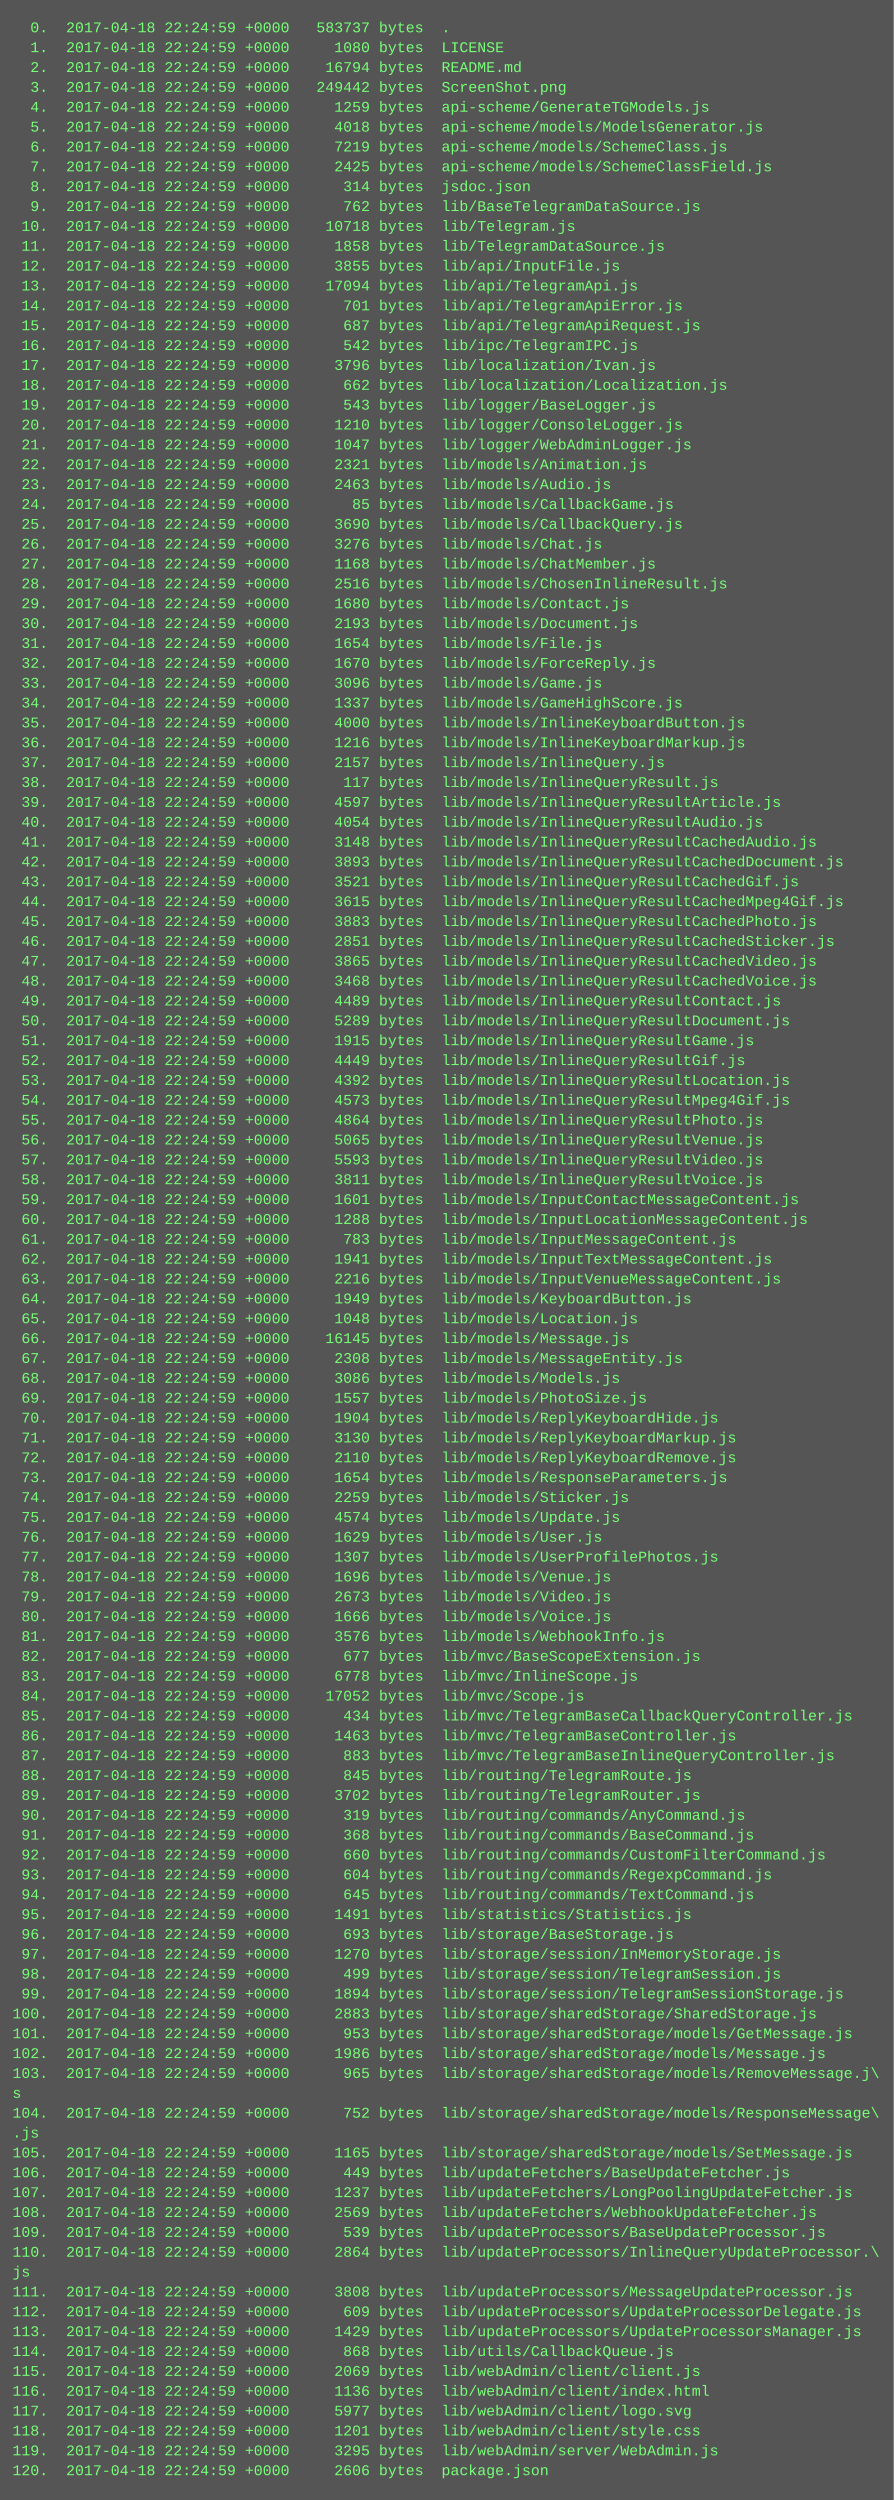
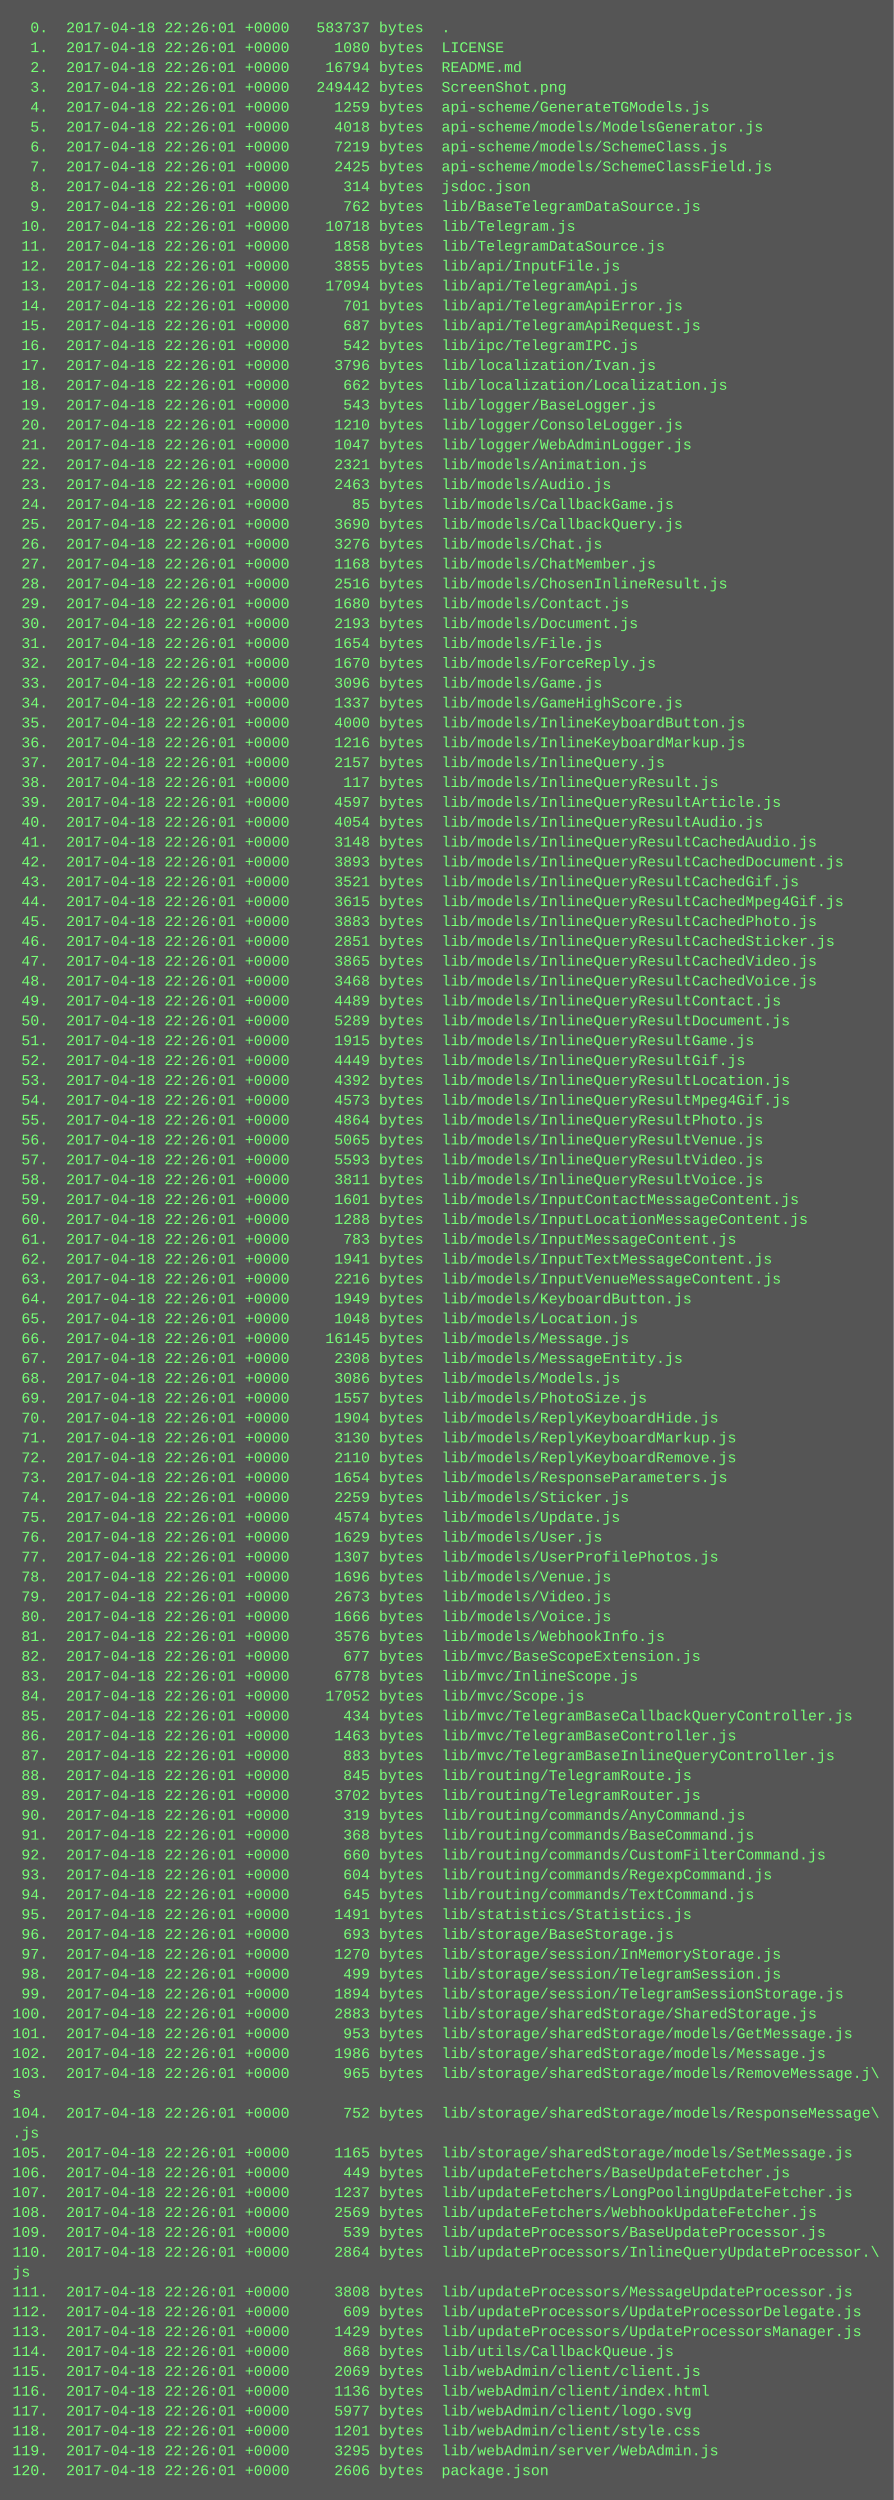
<svg xmlns="http://www.w3.org/2000/svg" height="2014" width="720">
  <rect height="2014" fill="#555" width="720" />
  <text fill="#7f7" font-family="Courier New" font-size="12" xml:space="preserve">
-     <tspan x="10" y="26">  0.  2017-04-18 22:24:59 +0000   583737 bytes  .</tspan>
-     <tspan x="10" y="42">  1.  2017-04-18 22:24:59 +0000     1080 bytes  LICENSE</tspan>
-     <tspan x="10" y="58">  2.  2017-04-18 22:24:59 +0000    16794 bytes  README.md</tspan>
-     <tspan x="10" y="74">  3.  2017-04-18 22:24:59 +0000   249442 bytes  ScreenShot.png</tspan>
-     <tspan x="10" y="90">  4.  2017-04-18 22:24:59 +0000     1259 bytes  api-scheme/GenerateTGModels.js</tspan>
-     <tspan x="10" y="106">  5.  2017-04-18 22:24:59 +0000     4018 bytes  api-scheme/models/ModelsGenerator.js</tspan>
-     <tspan x="10" y="122">  6.  2017-04-18 22:24:59 +0000     7219 bytes  api-scheme/models/SchemeClass.js</tspan>
-     <tspan x="10" y="138">  7.  2017-04-18 22:24:59 +0000     2425 bytes  api-scheme/models/SchemeClassField.js</tspan>
-     <tspan x="10" y="154">  8.  2017-04-18 22:24:59 +0000      314 bytes  jsdoc.json</tspan>
-     <tspan x="10" y="170">  9.  2017-04-18 22:24:59 +0000      762 bytes  lib/BaseTelegramDataSource.js</tspan>
-     <tspan x="10" y="186"> 10.  2017-04-18 22:24:59 +0000    10718 bytes  lib/Telegram.js</tspan>
-     <tspan x="10" y="202"> 11.  2017-04-18 22:24:59 +0000     1858 bytes  lib/TelegramDataSource.js</tspan>
-     <tspan x="10" y="218"> 12.  2017-04-18 22:24:59 +0000     3855 bytes  lib/api/InputFile.js</tspan>
-     <tspan x="10" y="234"> 13.  2017-04-18 22:24:59 +0000    17094 bytes  lib/api/TelegramApi.js</tspan>
-     <tspan x="10" y="250"> 14.  2017-04-18 22:24:59 +0000      701 bytes  lib/api/TelegramApiError.js</tspan>
-     <tspan x="10" y="266"> 15.  2017-04-18 22:24:59 +0000      687 bytes  lib/api/TelegramApiRequest.js</tspan>
-     <tspan x="10" y="282"> 16.  2017-04-18 22:24:59 +0000      542 bytes  lib/ipc/TelegramIPC.js</tspan>
-     <tspan x="10" y="298"> 17.  2017-04-18 22:24:59 +0000     3796 bytes  lib/localization/Ivan.js</tspan>
-     <tspan x="10" y="314"> 18.  2017-04-18 22:24:59 +0000      662 bytes  lib/localization/Localization.js</tspan>
-     <tspan x="10" y="330"> 19.  2017-04-18 22:24:59 +0000      543 bytes  lib/logger/BaseLogger.js</tspan>
-     <tspan x="10" y="346"> 20.  2017-04-18 22:24:59 +0000     1210 bytes  lib/logger/ConsoleLogger.js</tspan>
-     <tspan x="10" y="362"> 21.  2017-04-18 22:24:59 +0000     1047 bytes  lib/logger/WebAdminLogger.js</tspan>
-     <tspan x="10" y="378"> 22.  2017-04-18 22:24:59 +0000     2321 bytes  lib/models/Animation.js</tspan>
-     <tspan x="10" y="394"> 23.  2017-04-18 22:24:59 +0000     2463 bytes  lib/models/Audio.js</tspan>
-     <tspan x="10" y="410"> 24.  2017-04-18 22:24:59 +0000       85 bytes  lib/models/CallbackGame.js</tspan>
-     <tspan x="10" y="426"> 25.  2017-04-18 22:24:59 +0000     3690 bytes  lib/models/CallbackQuery.js</tspan>
-     <tspan x="10" y="442"> 26.  2017-04-18 22:24:59 +0000     3276 bytes  lib/models/Chat.js</tspan>
-     <tspan x="10" y="458"> 27.  2017-04-18 22:24:59 +0000     1168 bytes  lib/models/ChatMember.js</tspan>
-     <tspan x="10" y="474"> 28.  2017-04-18 22:24:59 +0000     2516 bytes  lib/models/ChosenInlineResult.js</tspan>
-     <tspan x="10" y="490"> 29.  2017-04-18 22:24:59 +0000     1680 bytes  lib/models/Contact.js</tspan>
-     <tspan x="10" y="506"> 30.  2017-04-18 22:24:59 +0000     2193 bytes  lib/models/Document.js</tspan>
-     <tspan x="10" y="522"> 31.  2017-04-18 22:24:59 +0000     1654 bytes  lib/models/File.js</tspan>
-     <tspan x="10" y="538"> 32.  2017-04-18 22:24:59 +0000     1670 bytes  lib/models/ForceReply.js</tspan>
-     <tspan x="10" y="554"> 33.  2017-04-18 22:24:59 +0000     3096 bytes  lib/models/Game.js</tspan>
-     <tspan x="10" y="570"> 34.  2017-04-18 22:24:59 +0000     1337 bytes  lib/models/GameHighScore.js</tspan>
-     <tspan x="10" y="586"> 35.  2017-04-18 22:24:59 +0000     4000 bytes  lib/models/InlineKeyboardButton.js</tspan>
-     <tspan x="10" y="602"> 36.  2017-04-18 22:24:59 +0000     1216 bytes  lib/models/InlineKeyboardMarkup.js</tspan>
-     <tspan x="10" y="618"> 37.  2017-04-18 22:24:59 +0000     2157 bytes  lib/models/InlineQuery.js</tspan>
-     <tspan x="10" y="634"> 38.  2017-04-18 22:24:59 +0000      117 bytes  lib/models/InlineQueryResult.js</tspan>
-     <tspan x="10" y="650"> 39.  2017-04-18 22:24:59 +0000     4597 bytes  lib/models/InlineQueryResultArticle.js</tspan>
-     <tspan x="10" y="666"> 40.  2017-04-18 22:24:59 +0000     4054 bytes  lib/models/InlineQueryResultAudio.js</tspan>
-     <tspan x="10" y="682"> 41.  2017-04-18 22:24:59 +0000     3148 bytes  lib/models/InlineQueryResultCachedAudio.js</tspan>
-     <tspan x="10" y="698"> 42.  2017-04-18 22:24:59 +0000     3893 bytes  lib/models/InlineQueryResultCachedDocument.js</tspan>
-     <tspan x="10" y="714"> 43.  2017-04-18 22:24:59 +0000     3521 bytes  lib/models/InlineQueryResultCachedGif.js</tspan>
-     <tspan x="10" y="730"> 44.  2017-04-18 22:24:59 +0000     3615 bytes  lib/models/InlineQueryResultCachedMpeg4Gif.js</tspan>
-     <tspan x="10" y="746"> 45.  2017-04-18 22:24:59 +0000     3883 bytes  lib/models/InlineQueryResultCachedPhoto.js</tspan>
-     <tspan x="10" y="762"> 46.  2017-04-18 22:24:59 +0000     2851 bytes  lib/models/InlineQueryResultCachedSticker.js</tspan>
-     <tspan x="10" y="778"> 47.  2017-04-18 22:24:59 +0000     3865 bytes  lib/models/InlineQueryResultCachedVideo.js</tspan>
-     <tspan x="10" y="794"> 48.  2017-04-18 22:24:59 +0000     3468 bytes  lib/models/InlineQueryResultCachedVoice.js</tspan>
-     <tspan x="10" y="810"> 49.  2017-04-18 22:24:59 +0000     4489 bytes  lib/models/InlineQueryResultContact.js</tspan>
-     <tspan x="10" y="826"> 50.  2017-04-18 22:24:59 +0000     5289 bytes  lib/models/InlineQueryResultDocument.js</tspan>
-     <tspan x="10" y="842"> 51.  2017-04-18 22:24:59 +0000     1915 bytes  lib/models/InlineQueryResultGame.js</tspan>
-     <tspan x="10" y="858"> 52.  2017-04-18 22:24:59 +0000     4449 bytes  lib/models/InlineQueryResultGif.js</tspan>
-     <tspan x="10" y="874"> 53.  2017-04-18 22:24:59 +0000     4392 bytes  lib/models/InlineQueryResultLocation.js</tspan>
-     <tspan x="10" y="890"> 54.  2017-04-18 22:24:59 +0000     4573 bytes  lib/models/InlineQueryResultMpeg4Gif.js</tspan>
-     <tspan x="10" y="906"> 55.  2017-04-18 22:24:59 +0000     4864 bytes  lib/models/InlineQueryResultPhoto.js</tspan>
-     <tspan x="10" y="922"> 56.  2017-04-18 22:24:59 +0000     5065 bytes  lib/models/InlineQueryResultVenue.js</tspan>
-     <tspan x="10" y="938"> 57.  2017-04-18 22:24:59 +0000     5593 bytes  lib/models/InlineQueryResultVideo.js</tspan>
-     <tspan x="10" y="954"> 58.  2017-04-18 22:24:59 +0000     3811 bytes  lib/models/InlineQueryResultVoice.js</tspan>
-     <tspan x="10" y="970"> 59.  2017-04-18 22:24:59 +0000     1601 bytes  lib/models/InputContactMessageContent.js</tspan>
-     <tspan x="10" y="986"> 60.  2017-04-18 22:24:59 +0000     1288 bytes  lib/models/InputLocationMessageContent.js</tspan>
-     <tspan x="10" y="1002"> 61.  2017-04-18 22:24:59 +0000      783 bytes  lib/models/InputMessageContent.js</tspan>
-     <tspan x="10" y="1018"> 62.  2017-04-18 22:24:59 +0000     1941 bytes  lib/models/InputTextMessageContent.js</tspan>
-     <tspan x="10" y="1034"> 63.  2017-04-18 22:24:59 +0000     2216 bytes  lib/models/InputVenueMessageContent.js</tspan>
-     <tspan x="10" y="1050"> 64.  2017-04-18 22:24:59 +0000     1949 bytes  lib/models/KeyboardButton.js</tspan>
-     <tspan x="10" y="1066"> 65.  2017-04-18 22:24:59 +0000     1048 bytes  lib/models/Location.js</tspan>
-     <tspan x="10" y="1082"> 66.  2017-04-18 22:24:59 +0000    16145 bytes  lib/models/Message.js</tspan>
-     <tspan x="10" y="1098"> 67.  2017-04-18 22:24:59 +0000     2308 bytes  lib/models/MessageEntity.js</tspan>
-     <tspan x="10" y="1114"> 68.  2017-04-18 22:24:59 +0000     3086 bytes  lib/models/Models.js</tspan>
-     <tspan x="10" y="1130"> 69.  2017-04-18 22:24:59 +0000     1557 bytes  lib/models/PhotoSize.js</tspan>
-     <tspan x="10" y="1146"> 70.  2017-04-18 22:24:59 +0000     1904 bytes  lib/models/ReplyKeyboardHide.js</tspan>
-     <tspan x="10" y="1162"> 71.  2017-04-18 22:24:59 +0000     3130 bytes  lib/models/ReplyKeyboardMarkup.js</tspan>
-     <tspan x="10" y="1178"> 72.  2017-04-18 22:24:59 +0000     2110 bytes  lib/models/ReplyKeyboardRemove.js</tspan>
-     <tspan x="10" y="1194"> 73.  2017-04-18 22:24:59 +0000     1654 bytes  lib/models/ResponseParameters.js</tspan>
-     <tspan x="10" y="1210"> 74.  2017-04-18 22:24:59 +0000     2259 bytes  lib/models/Sticker.js</tspan>
-     <tspan x="10" y="1226"> 75.  2017-04-18 22:24:59 +0000     4574 bytes  lib/models/Update.js</tspan>
-     <tspan x="10" y="1242"> 76.  2017-04-18 22:24:59 +0000     1629 bytes  lib/models/User.js</tspan>
-     <tspan x="10" y="1258"> 77.  2017-04-18 22:24:59 +0000     1307 bytes  lib/models/UserProfilePhotos.js</tspan>
-     <tspan x="10" y="1274"> 78.  2017-04-18 22:24:59 +0000     1696 bytes  lib/models/Venue.js</tspan>
-     <tspan x="10" y="1290"> 79.  2017-04-18 22:24:59 +0000     2673 bytes  lib/models/Video.js</tspan>
-     <tspan x="10" y="1306"> 80.  2017-04-18 22:24:59 +0000     1666 bytes  lib/models/Voice.js</tspan>
-     <tspan x="10" y="1322"> 81.  2017-04-18 22:24:59 +0000     3576 bytes  lib/models/WebhookInfo.js</tspan>
-     <tspan x="10" y="1338"> 82.  2017-04-18 22:24:59 +0000      677 bytes  lib/mvc/BaseScopeExtension.js</tspan>
-     <tspan x="10" y="1354"> 83.  2017-04-18 22:24:59 +0000     6778 bytes  lib/mvc/InlineScope.js</tspan>
-     <tspan x="10" y="1370"> 84.  2017-04-18 22:24:59 +0000    17052 bytes  lib/mvc/Scope.js</tspan>
-     <tspan x="10" y="1386"> 85.  2017-04-18 22:24:59 +0000      434 bytes  lib/mvc/TelegramBaseCallbackQueryController.js</tspan>
-     <tspan x="10" y="1402"> 86.  2017-04-18 22:24:59 +0000     1463 bytes  lib/mvc/TelegramBaseController.js</tspan>
-     <tspan x="10" y="1418"> 87.  2017-04-18 22:24:59 +0000      883 bytes  lib/mvc/TelegramBaseInlineQueryController.js</tspan>
-     <tspan x="10" y="1434"> 88.  2017-04-18 22:24:59 +0000      845 bytes  lib/routing/TelegramRoute.js</tspan>
-     <tspan x="10" y="1450"> 89.  2017-04-18 22:24:59 +0000     3702 bytes  lib/routing/TelegramRouter.js</tspan>
-     <tspan x="10" y="1466"> 90.  2017-04-18 22:24:59 +0000      319 bytes  lib/routing/commands/AnyCommand.js</tspan>
-     <tspan x="10" y="1482"> 91.  2017-04-18 22:24:59 +0000      368 bytes  lib/routing/commands/BaseCommand.js</tspan>
-     <tspan x="10" y="1498"> 92.  2017-04-18 22:24:59 +0000      660 bytes  lib/routing/commands/CustomFilterCommand.js</tspan>
-     <tspan x="10" y="1514"> 93.  2017-04-18 22:24:59 +0000      604 bytes  lib/routing/commands/RegexpCommand.js</tspan>
-     <tspan x="10" y="1530"> 94.  2017-04-18 22:24:59 +0000      645 bytes  lib/routing/commands/TextCommand.js</tspan>
-     <tspan x="10" y="1546"> 95.  2017-04-18 22:24:59 +0000     1491 bytes  lib/statistics/Statistics.js</tspan>
-     <tspan x="10" y="1562"> 96.  2017-04-18 22:24:59 +0000      693 bytes  lib/storage/BaseStorage.js</tspan>
-     <tspan x="10" y="1578"> 97.  2017-04-18 22:24:59 +0000     1270 bytes  lib/storage/session/InMemoryStorage.js</tspan>
-     <tspan x="10" y="1594"> 98.  2017-04-18 22:24:59 +0000      499 bytes  lib/storage/session/TelegramSession.js</tspan>
-     <tspan x="10" y="1610"> 99.  2017-04-18 22:24:59 +0000     1894 bytes  lib/storage/session/TelegramSessionStorage.js</tspan>
-     <tspan x="10" y="1626">100.  2017-04-18 22:24:59 +0000     2883 bytes  lib/storage/sharedStorage/SharedStorage.js</tspan>
-     <tspan x="10" y="1642">101.  2017-04-18 22:24:59 +0000      953 bytes  lib/storage/sharedStorage/models/GetMessage.js</tspan>
-     <tspan x="10" y="1658">102.  2017-04-18 22:24:59 +0000     1986 bytes  lib/storage/sharedStorage/models/Message.js</tspan>
-     <tspan x="10" y="1674">103.  2017-04-18 22:24:59 +0000      965 bytes  lib/storage/sharedStorage/models/RemoveMessage.j\</tspan>
+     <tspan x="10" y="26">  0.  2017-04-18 22:26:01 +0000   583737 bytes  .</tspan>
+     <tspan x="10" y="42">  1.  2017-04-18 22:26:01 +0000     1080 bytes  LICENSE</tspan>
+     <tspan x="10" y="58">  2.  2017-04-18 22:26:01 +0000    16794 bytes  README.md</tspan>
+     <tspan x="10" y="74">  3.  2017-04-18 22:26:01 +0000   249442 bytes  ScreenShot.png</tspan>
+     <tspan x="10" y="90">  4.  2017-04-18 22:26:01 +0000     1259 bytes  api-scheme/GenerateTGModels.js</tspan>
+     <tspan x="10" y="106">  5.  2017-04-18 22:26:01 +0000     4018 bytes  api-scheme/models/ModelsGenerator.js</tspan>
+     <tspan x="10" y="122">  6.  2017-04-18 22:26:01 +0000     7219 bytes  api-scheme/models/SchemeClass.js</tspan>
+     <tspan x="10" y="138">  7.  2017-04-18 22:26:01 +0000     2425 bytes  api-scheme/models/SchemeClassField.js</tspan>
+     <tspan x="10" y="154">  8.  2017-04-18 22:26:01 +0000      314 bytes  jsdoc.json</tspan>
+     <tspan x="10" y="170">  9.  2017-04-18 22:26:01 +0000      762 bytes  lib/BaseTelegramDataSource.js</tspan>
+     <tspan x="10" y="186"> 10.  2017-04-18 22:26:01 +0000    10718 bytes  lib/Telegram.js</tspan>
+     <tspan x="10" y="202"> 11.  2017-04-18 22:26:01 +0000     1858 bytes  lib/TelegramDataSource.js</tspan>
+     <tspan x="10" y="218"> 12.  2017-04-18 22:26:01 +0000     3855 bytes  lib/api/InputFile.js</tspan>
+     <tspan x="10" y="234"> 13.  2017-04-18 22:26:01 +0000    17094 bytes  lib/api/TelegramApi.js</tspan>
+     <tspan x="10" y="250"> 14.  2017-04-18 22:26:01 +0000      701 bytes  lib/api/TelegramApiError.js</tspan>
+     <tspan x="10" y="266"> 15.  2017-04-18 22:26:01 +0000      687 bytes  lib/api/TelegramApiRequest.js</tspan>
+     <tspan x="10" y="282"> 16.  2017-04-18 22:26:01 +0000      542 bytes  lib/ipc/TelegramIPC.js</tspan>
+     <tspan x="10" y="298"> 17.  2017-04-18 22:26:01 +0000     3796 bytes  lib/localization/Ivan.js</tspan>
+     <tspan x="10" y="314"> 18.  2017-04-18 22:26:01 +0000      662 bytes  lib/localization/Localization.js</tspan>
+     <tspan x="10" y="330"> 19.  2017-04-18 22:26:01 +0000      543 bytes  lib/logger/BaseLogger.js</tspan>
+     <tspan x="10" y="346"> 20.  2017-04-18 22:26:01 +0000     1210 bytes  lib/logger/ConsoleLogger.js</tspan>
+     <tspan x="10" y="362"> 21.  2017-04-18 22:26:01 +0000     1047 bytes  lib/logger/WebAdminLogger.js</tspan>
+     <tspan x="10" y="378"> 22.  2017-04-18 22:26:01 +0000     2321 bytes  lib/models/Animation.js</tspan>
+     <tspan x="10" y="394"> 23.  2017-04-18 22:26:01 +0000     2463 bytes  lib/models/Audio.js</tspan>
+     <tspan x="10" y="410"> 24.  2017-04-18 22:26:01 +0000       85 bytes  lib/models/CallbackGame.js</tspan>
+     <tspan x="10" y="426"> 25.  2017-04-18 22:26:01 +0000     3690 bytes  lib/models/CallbackQuery.js</tspan>
+     <tspan x="10" y="442"> 26.  2017-04-18 22:26:01 +0000     3276 bytes  lib/models/Chat.js</tspan>
+     <tspan x="10" y="458"> 27.  2017-04-18 22:26:01 +0000     1168 bytes  lib/models/ChatMember.js</tspan>
+     <tspan x="10" y="474"> 28.  2017-04-18 22:26:01 +0000     2516 bytes  lib/models/ChosenInlineResult.js</tspan>
+     <tspan x="10" y="490"> 29.  2017-04-18 22:26:01 +0000     1680 bytes  lib/models/Contact.js</tspan>
+     <tspan x="10" y="506"> 30.  2017-04-18 22:26:01 +0000     2193 bytes  lib/models/Document.js</tspan>
+     <tspan x="10" y="522"> 31.  2017-04-18 22:26:01 +0000     1654 bytes  lib/models/File.js</tspan>
+     <tspan x="10" y="538"> 32.  2017-04-18 22:26:01 +0000     1670 bytes  lib/models/ForceReply.js</tspan>
+     <tspan x="10" y="554"> 33.  2017-04-18 22:26:01 +0000     3096 bytes  lib/models/Game.js</tspan>
+     <tspan x="10" y="570"> 34.  2017-04-18 22:26:01 +0000     1337 bytes  lib/models/GameHighScore.js</tspan>
+     <tspan x="10" y="586"> 35.  2017-04-18 22:26:01 +0000     4000 bytes  lib/models/InlineKeyboardButton.js</tspan>
+     <tspan x="10" y="602"> 36.  2017-04-18 22:26:01 +0000     1216 bytes  lib/models/InlineKeyboardMarkup.js</tspan>
+     <tspan x="10" y="618"> 37.  2017-04-18 22:26:01 +0000     2157 bytes  lib/models/InlineQuery.js</tspan>
+     <tspan x="10" y="634"> 38.  2017-04-18 22:26:01 +0000      117 bytes  lib/models/InlineQueryResult.js</tspan>
+     <tspan x="10" y="650"> 39.  2017-04-18 22:26:01 +0000     4597 bytes  lib/models/InlineQueryResultArticle.js</tspan>
+     <tspan x="10" y="666"> 40.  2017-04-18 22:26:01 +0000     4054 bytes  lib/models/InlineQueryResultAudio.js</tspan>
+     <tspan x="10" y="682"> 41.  2017-04-18 22:26:01 +0000     3148 bytes  lib/models/InlineQueryResultCachedAudio.js</tspan>
+     <tspan x="10" y="698"> 42.  2017-04-18 22:26:01 +0000     3893 bytes  lib/models/InlineQueryResultCachedDocument.js</tspan>
+     <tspan x="10" y="714"> 43.  2017-04-18 22:26:01 +0000     3521 bytes  lib/models/InlineQueryResultCachedGif.js</tspan>
+     <tspan x="10" y="730"> 44.  2017-04-18 22:26:01 +0000     3615 bytes  lib/models/InlineQueryResultCachedMpeg4Gif.js</tspan>
+     <tspan x="10" y="746"> 45.  2017-04-18 22:26:01 +0000     3883 bytes  lib/models/InlineQueryResultCachedPhoto.js</tspan>
+     <tspan x="10" y="762"> 46.  2017-04-18 22:26:01 +0000     2851 bytes  lib/models/InlineQueryResultCachedSticker.js</tspan>
+     <tspan x="10" y="778"> 47.  2017-04-18 22:26:01 +0000     3865 bytes  lib/models/InlineQueryResultCachedVideo.js</tspan>
+     <tspan x="10" y="794"> 48.  2017-04-18 22:26:01 +0000     3468 bytes  lib/models/InlineQueryResultCachedVoice.js</tspan>
+     <tspan x="10" y="810"> 49.  2017-04-18 22:26:01 +0000     4489 bytes  lib/models/InlineQueryResultContact.js</tspan>
+     <tspan x="10" y="826"> 50.  2017-04-18 22:26:01 +0000     5289 bytes  lib/models/InlineQueryResultDocument.js</tspan>
+     <tspan x="10" y="842"> 51.  2017-04-18 22:26:01 +0000     1915 bytes  lib/models/InlineQueryResultGame.js</tspan>
+     <tspan x="10" y="858"> 52.  2017-04-18 22:26:01 +0000     4449 bytes  lib/models/InlineQueryResultGif.js</tspan>
+     <tspan x="10" y="874"> 53.  2017-04-18 22:26:01 +0000     4392 bytes  lib/models/InlineQueryResultLocation.js</tspan>
+     <tspan x="10" y="890"> 54.  2017-04-18 22:26:01 +0000     4573 bytes  lib/models/InlineQueryResultMpeg4Gif.js</tspan>
+     <tspan x="10" y="906"> 55.  2017-04-18 22:26:01 +0000     4864 bytes  lib/models/InlineQueryResultPhoto.js</tspan>
+     <tspan x="10" y="922"> 56.  2017-04-18 22:26:01 +0000     5065 bytes  lib/models/InlineQueryResultVenue.js</tspan>
+     <tspan x="10" y="938"> 57.  2017-04-18 22:26:01 +0000     5593 bytes  lib/models/InlineQueryResultVideo.js</tspan>
+     <tspan x="10" y="954"> 58.  2017-04-18 22:26:01 +0000     3811 bytes  lib/models/InlineQueryResultVoice.js</tspan>
+     <tspan x="10" y="970"> 59.  2017-04-18 22:26:01 +0000     1601 bytes  lib/models/InputContactMessageContent.js</tspan>
+     <tspan x="10" y="986"> 60.  2017-04-18 22:26:01 +0000     1288 bytes  lib/models/InputLocationMessageContent.js</tspan>
+     <tspan x="10" y="1002"> 61.  2017-04-18 22:26:01 +0000      783 bytes  lib/models/InputMessageContent.js</tspan>
+     <tspan x="10" y="1018"> 62.  2017-04-18 22:26:01 +0000     1941 bytes  lib/models/InputTextMessageContent.js</tspan>
+     <tspan x="10" y="1034"> 63.  2017-04-18 22:26:01 +0000     2216 bytes  lib/models/InputVenueMessageContent.js</tspan>
+     <tspan x="10" y="1050"> 64.  2017-04-18 22:26:01 +0000     1949 bytes  lib/models/KeyboardButton.js</tspan>
+     <tspan x="10" y="1066"> 65.  2017-04-18 22:26:01 +0000     1048 bytes  lib/models/Location.js</tspan>
+     <tspan x="10" y="1082"> 66.  2017-04-18 22:26:01 +0000    16145 bytes  lib/models/Message.js</tspan>
+     <tspan x="10" y="1098"> 67.  2017-04-18 22:26:01 +0000     2308 bytes  lib/models/MessageEntity.js</tspan>
+     <tspan x="10" y="1114"> 68.  2017-04-18 22:26:01 +0000     3086 bytes  lib/models/Models.js</tspan>
+     <tspan x="10" y="1130"> 69.  2017-04-18 22:26:01 +0000     1557 bytes  lib/models/PhotoSize.js</tspan>
+     <tspan x="10" y="1146"> 70.  2017-04-18 22:26:01 +0000     1904 bytes  lib/models/ReplyKeyboardHide.js</tspan>
+     <tspan x="10" y="1162"> 71.  2017-04-18 22:26:01 +0000     3130 bytes  lib/models/ReplyKeyboardMarkup.js</tspan>
+     <tspan x="10" y="1178"> 72.  2017-04-18 22:26:01 +0000     2110 bytes  lib/models/ReplyKeyboardRemove.js</tspan>
+     <tspan x="10" y="1194"> 73.  2017-04-18 22:26:01 +0000     1654 bytes  lib/models/ResponseParameters.js</tspan>
+     <tspan x="10" y="1210"> 74.  2017-04-18 22:26:01 +0000     2259 bytes  lib/models/Sticker.js</tspan>
+     <tspan x="10" y="1226"> 75.  2017-04-18 22:26:01 +0000     4574 bytes  lib/models/Update.js</tspan>
+     <tspan x="10" y="1242"> 76.  2017-04-18 22:26:01 +0000     1629 bytes  lib/models/User.js</tspan>
+     <tspan x="10" y="1258"> 77.  2017-04-18 22:26:01 +0000     1307 bytes  lib/models/UserProfilePhotos.js</tspan>
+     <tspan x="10" y="1274"> 78.  2017-04-18 22:26:01 +0000     1696 bytes  lib/models/Venue.js</tspan>
+     <tspan x="10" y="1290"> 79.  2017-04-18 22:26:01 +0000     2673 bytes  lib/models/Video.js</tspan>
+     <tspan x="10" y="1306"> 80.  2017-04-18 22:26:01 +0000     1666 bytes  lib/models/Voice.js</tspan>
+     <tspan x="10" y="1322"> 81.  2017-04-18 22:26:01 +0000     3576 bytes  lib/models/WebhookInfo.js</tspan>
+     <tspan x="10" y="1338"> 82.  2017-04-18 22:26:01 +0000      677 bytes  lib/mvc/BaseScopeExtension.js</tspan>
+     <tspan x="10" y="1354"> 83.  2017-04-18 22:26:01 +0000     6778 bytes  lib/mvc/InlineScope.js</tspan>
+     <tspan x="10" y="1370"> 84.  2017-04-18 22:26:01 +0000    17052 bytes  lib/mvc/Scope.js</tspan>
+     <tspan x="10" y="1386"> 85.  2017-04-18 22:26:01 +0000      434 bytes  lib/mvc/TelegramBaseCallbackQueryController.js</tspan>
+     <tspan x="10" y="1402"> 86.  2017-04-18 22:26:01 +0000     1463 bytes  lib/mvc/TelegramBaseController.js</tspan>
+     <tspan x="10" y="1418"> 87.  2017-04-18 22:26:01 +0000      883 bytes  lib/mvc/TelegramBaseInlineQueryController.js</tspan>
+     <tspan x="10" y="1434"> 88.  2017-04-18 22:26:01 +0000      845 bytes  lib/routing/TelegramRoute.js</tspan>
+     <tspan x="10" y="1450"> 89.  2017-04-18 22:26:01 +0000     3702 bytes  lib/routing/TelegramRouter.js</tspan>
+     <tspan x="10" y="1466"> 90.  2017-04-18 22:26:01 +0000      319 bytes  lib/routing/commands/AnyCommand.js</tspan>
+     <tspan x="10" y="1482"> 91.  2017-04-18 22:26:01 +0000      368 bytes  lib/routing/commands/BaseCommand.js</tspan>
+     <tspan x="10" y="1498"> 92.  2017-04-18 22:26:01 +0000      660 bytes  lib/routing/commands/CustomFilterCommand.js</tspan>
+     <tspan x="10" y="1514"> 93.  2017-04-18 22:26:01 +0000      604 bytes  lib/routing/commands/RegexpCommand.js</tspan>
+     <tspan x="10" y="1530"> 94.  2017-04-18 22:26:01 +0000      645 bytes  lib/routing/commands/TextCommand.js</tspan>
+     <tspan x="10" y="1546"> 95.  2017-04-18 22:26:01 +0000     1491 bytes  lib/statistics/Statistics.js</tspan>
+     <tspan x="10" y="1562"> 96.  2017-04-18 22:26:01 +0000      693 bytes  lib/storage/BaseStorage.js</tspan>
+     <tspan x="10" y="1578"> 97.  2017-04-18 22:26:01 +0000     1270 bytes  lib/storage/session/InMemoryStorage.js</tspan>
+     <tspan x="10" y="1594"> 98.  2017-04-18 22:26:01 +0000      499 bytes  lib/storage/session/TelegramSession.js</tspan>
+     <tspan x="10" y="1610"> 99.  2017-04-18 22:26:01 +0000     1894 bytes  lib/storage/session/TelegramSessionStorage.js</tspan>
+     <tspan x="10" y="1626">100.  2017-04-18 22:26:01 +0000     2883 bytes  lib/storage/sharedStorage/SharedStorage.js</tspan>
+     <tspan x="10" y="1642">101.  2017-04-18 22:26:01 +0000      953 bytes  lib/storage/sharedStorage/models/GetMessage.js</tspan>
+     <tspan x="10" y="1658">102.  2017-04-18 22:26:01 +0000     1986 bytes  lib/storage/sharedStorage/models/Message.js</tspan>
+     <tspan x="10" y="1674">103.  2017-04-18 22:26:01 +0000      965 bytes  lib/storage/sharedStorage/models/RemoveMessage.j\</tspan>
    <tspan x="10" y="1690">s</tspan>
-     <tspan x="10" y="1706">104.  2017-04-18 22:24:59 +0000      752 bytes  lib/storage/sharedStorage/models/ResponseMessage\</tspan>
+     <tspan x="10" y="1706">104.  2017-04-18 22:26:01 +0000      752 bytes  lib/storage/sharedStorage/models/ResponseMessage\</tspan>
    <tspan x="10" y="1722">.js</tspan>
-     <tspan x="10" y="1738">105.  2017-04-18 22:24:59 +0000     1165 bytes  lib/storage/sharedStorage/models/SetMessage.js</tspan>
-     <tspan x="10" y="1754">106.  2017-04-18 22:24:59 +0000      449 bytes  lib/updateFetchers/BaseUpdateFetcher.js</tspan>
-     <tspan x="10" y="1770">107.  2017-04-18 22:24:59 +0000     1237 bytes  lib/updateFetchers/LongPoolingUpdateFetcher.js</tspan>
-     <tspan x="10" y="1786">108.  2017-04-18 22:24:59 +0000     2569 bytes  lib/updateFetchers/WebhookUpdateFetcher.js</tspan>
-     <tspan x="10" y="1802">109.  2017-04-18 22:24:59 +0000      539 bytes  lib/updateProcessors/BaseUpdateProcessor.js</tspan>
-     <tspan x="10" y="1818">110.  2017-04-18 22:24:59 +0000     2864 bytes  lib/updateProcessors/InlineQueryUpdateProcessor.\</tspan>
+     <tspan x="10" y="1738">105.  2017-04-18 22:26:01 +0000     1165 bytes  lib/storage/sharedStorage/models/SetMessage.js</tspan>
+     <tspan x="10" y="1754">106.  2017-04-18 22:26:01 +0000      449 bytes  lib/updateFetchers/BaseUpdateFetcher.js</tspan>
+     <tspan x="10" y="1770">107.  2017-04-18 22:26:01 +0000     1237 bytes  lib/updateFetchers/LongPoolingUpdateFetcher.js</tspan>
+     <tspan x="10" y="1786">108.  2017-04-18 22:26:01 +0000     2569 bytes  lib/updateFetchers/WebhookUpdateFetcher.js</tspan>
+     <tspan x="10" y="1802">109.  2017-04-18 22:26:01 +0000      539 bytes  lib/updateProcessors/BaseUpdateProcessor.js</tspan>
+     <tspan x="10" y="1818">110.  2017-04-18 22:26:01 +0000     2864 bytes  lib/updateProcessors/InlineQueryUpdateProcessor.\</tspan>
    <tspan x="10" y="1834">js</tspan>
-     <tspan x="10" y="1850">111.  2017-04-18 22:24:59 +0000     3808 bytes  lib/updateProcessors/MessageUpdateProcessor.js</tspan>
-     <tspan x="10" y="1866">112.  2017-04-18 22:24:59 +0000      609 bytes  lib/updateProcessors/UpdateProcessorDelegate.js</tspan>
-     <tspan x="10" y="1882">113.  2017-04-18 22:24:59 +0000     1429 bytes  lib/updateProcessors/UpdateProcessorsManager.js</tspan>
-     <tspan x="10" y="1898">114.  2017-04-18 22:24:59 +0000      868 bytes  lib/utils/CallbackQueue.js</tspan>
-     <tspan x="10" y="1914">115.  2017-04-18 22:24:59 +0000     2069 bytes  lib/webAdmin/client/client.js</tspan>
-     <tspan x="10" y="1930">116.  2017-04-18 22:24:59 +0000     1136 bytes  lib/webAdmin/client/index.html</tspan>
-     <tspan x="10" y="1946">117.  2017-04-18 22:24:59 +0000     5977 bytes  lib/webAdmin/client/logo.svg</tspan>
-     <tspan x="10" y="1962">118.  2017-04-18 22:24:59 +0000     1201 bytes  lib/webAdmin/client/style.css</tspan>
-     <tspan x="10" y="1978">119.  2017-04-18 22:24:59 +0000     3295 bytes  lib/webAdmin/server/WebAdmin.js</tspan>
-     <tspan x="10" y="1994">120.  2017-04-18 22:24:59 +0000     2606 bytes  package.json</tspan>
+     <tspan x="10" y="1850">111.  2017-04-18 22:26:01 +0000     3808 bytes  lib/updateProcessors/MessageUpdateProcessor.js</tspan>
+     <tspan x="10" y="1866">112.  2017-04-18 22:26:01 +0000      609 bytes  lib/updateProcessors/UpdateProcessorDelegate.js</tspan>
+     <tspan x="10" y="1882">113.  2017-04-18 22:26:01 +0000     1429 bytes  lib/updateProcessors/UpdateProcessorsManager.js</tspan>
+     <tspan x="10" y="1898">114.  2017-04-18 22:26:01 +0000      868 bytes  lib/utils/CallbackQueue.js</tspan>
+     <tspan x="10" y="1914">115.  2017-04-18 22:26:01 +0000     2069 bytes  lib/webAdmin/client/client.js</tspan>
+     <tspan x="10" y="1930">116.  2017-04-18 22:26:01 +0000     1136 bytes  lib/webAdmin/client/index.html</tspan>
+     <tspan x="10" y="1946">117.  2017-04-18 22:26:01 +0000     5977 bytes  lib/webAdmin/client/logo.svg</tspan>
+     <tspan x="10" y="1962">118.  2017-04-18 22:26:01 +0000     1201 bytes  lib/webAdmin/client/style.css</tspan>
+     <tspan x="10" y="1978">119.  2017-04-18 22:26:01 +0000     3295 bytes  lib/webAdmin/server/WebAdmin.js</tspan>
+     <tspan x="10" y="1994">120.  2017-04-18 22:26:01 +0000     2606 bytes  package.json</tspan>
  </text>
</svg>
